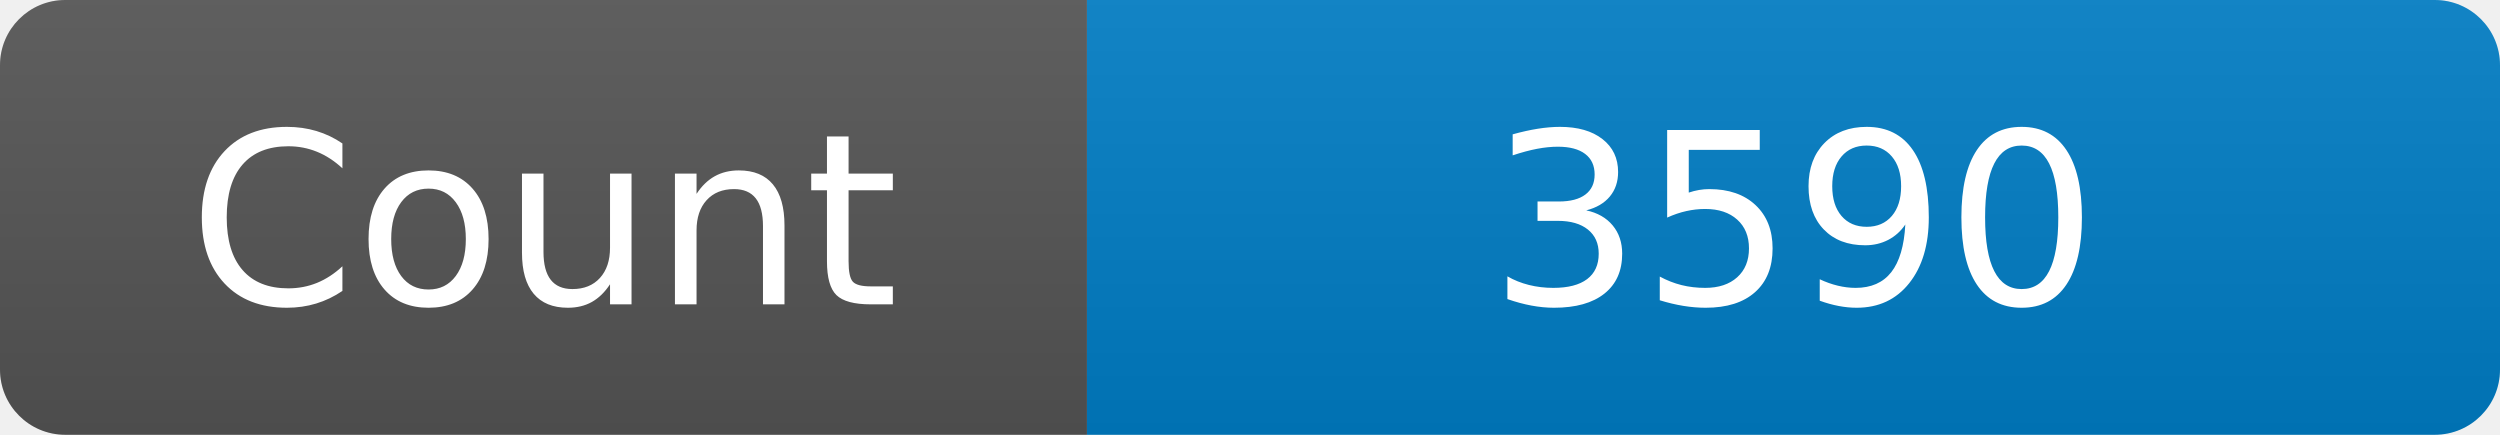
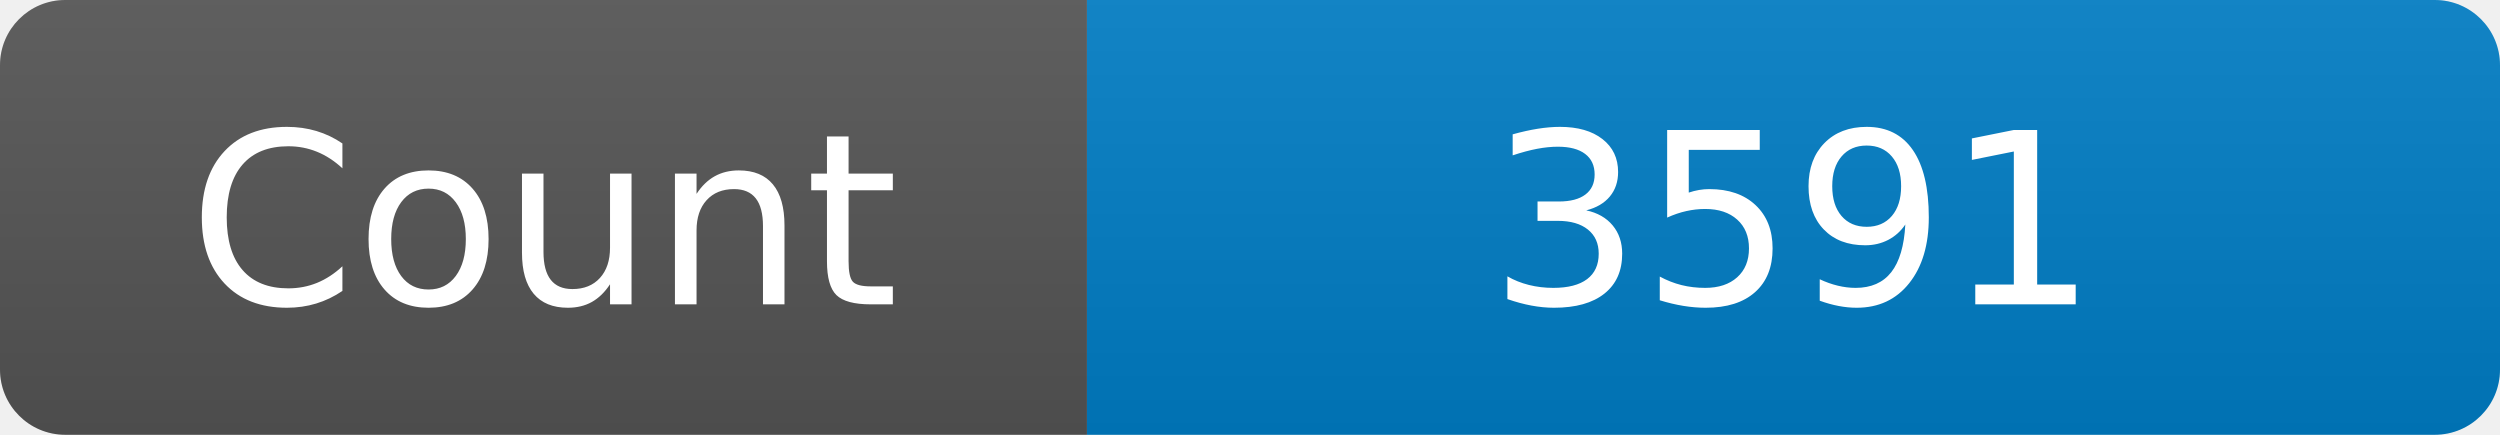
<svg xmlns="http://www.w3.org/2000/svg" width="115" height="20" role="img" aria-label="Maintained?: yes">
  <linearGradient id="s" x2="0" y2="100%">
    <stop offset="0" stop-color="#bbb" stop-opacity=".1" />
    <stop offset="1" stop-opacity=".1" />
  </linearGradient>
  <clipPath id="r">
    <rect width="115" height="20" rx="3" fill="#fff" />
  </clipPath>
  <g clip-path="url(#r)">
    <rect width="50" height="20" fill="#555" />
    <rect x="50" width="160" height="20" fill="#007ec6" />
    <rect width="115" height="20" fill="url(#s)" />
  </g>
  <g fill="#fff" text-anchor="middle" font-family="Verdana,Geneva,DejaVu Sans,sans-serif" font-size="110">
    <text x="250" y="140" transform="scale(.1)" fill="#fff">Count</text>
-     <text x="825" y="140" transform="scale(.1)" fill="#fff">3590</text>
+     <text x="825" y="140" transform="scale(.1)" fill="#fff">3591</text>
  </g>
</svg>
